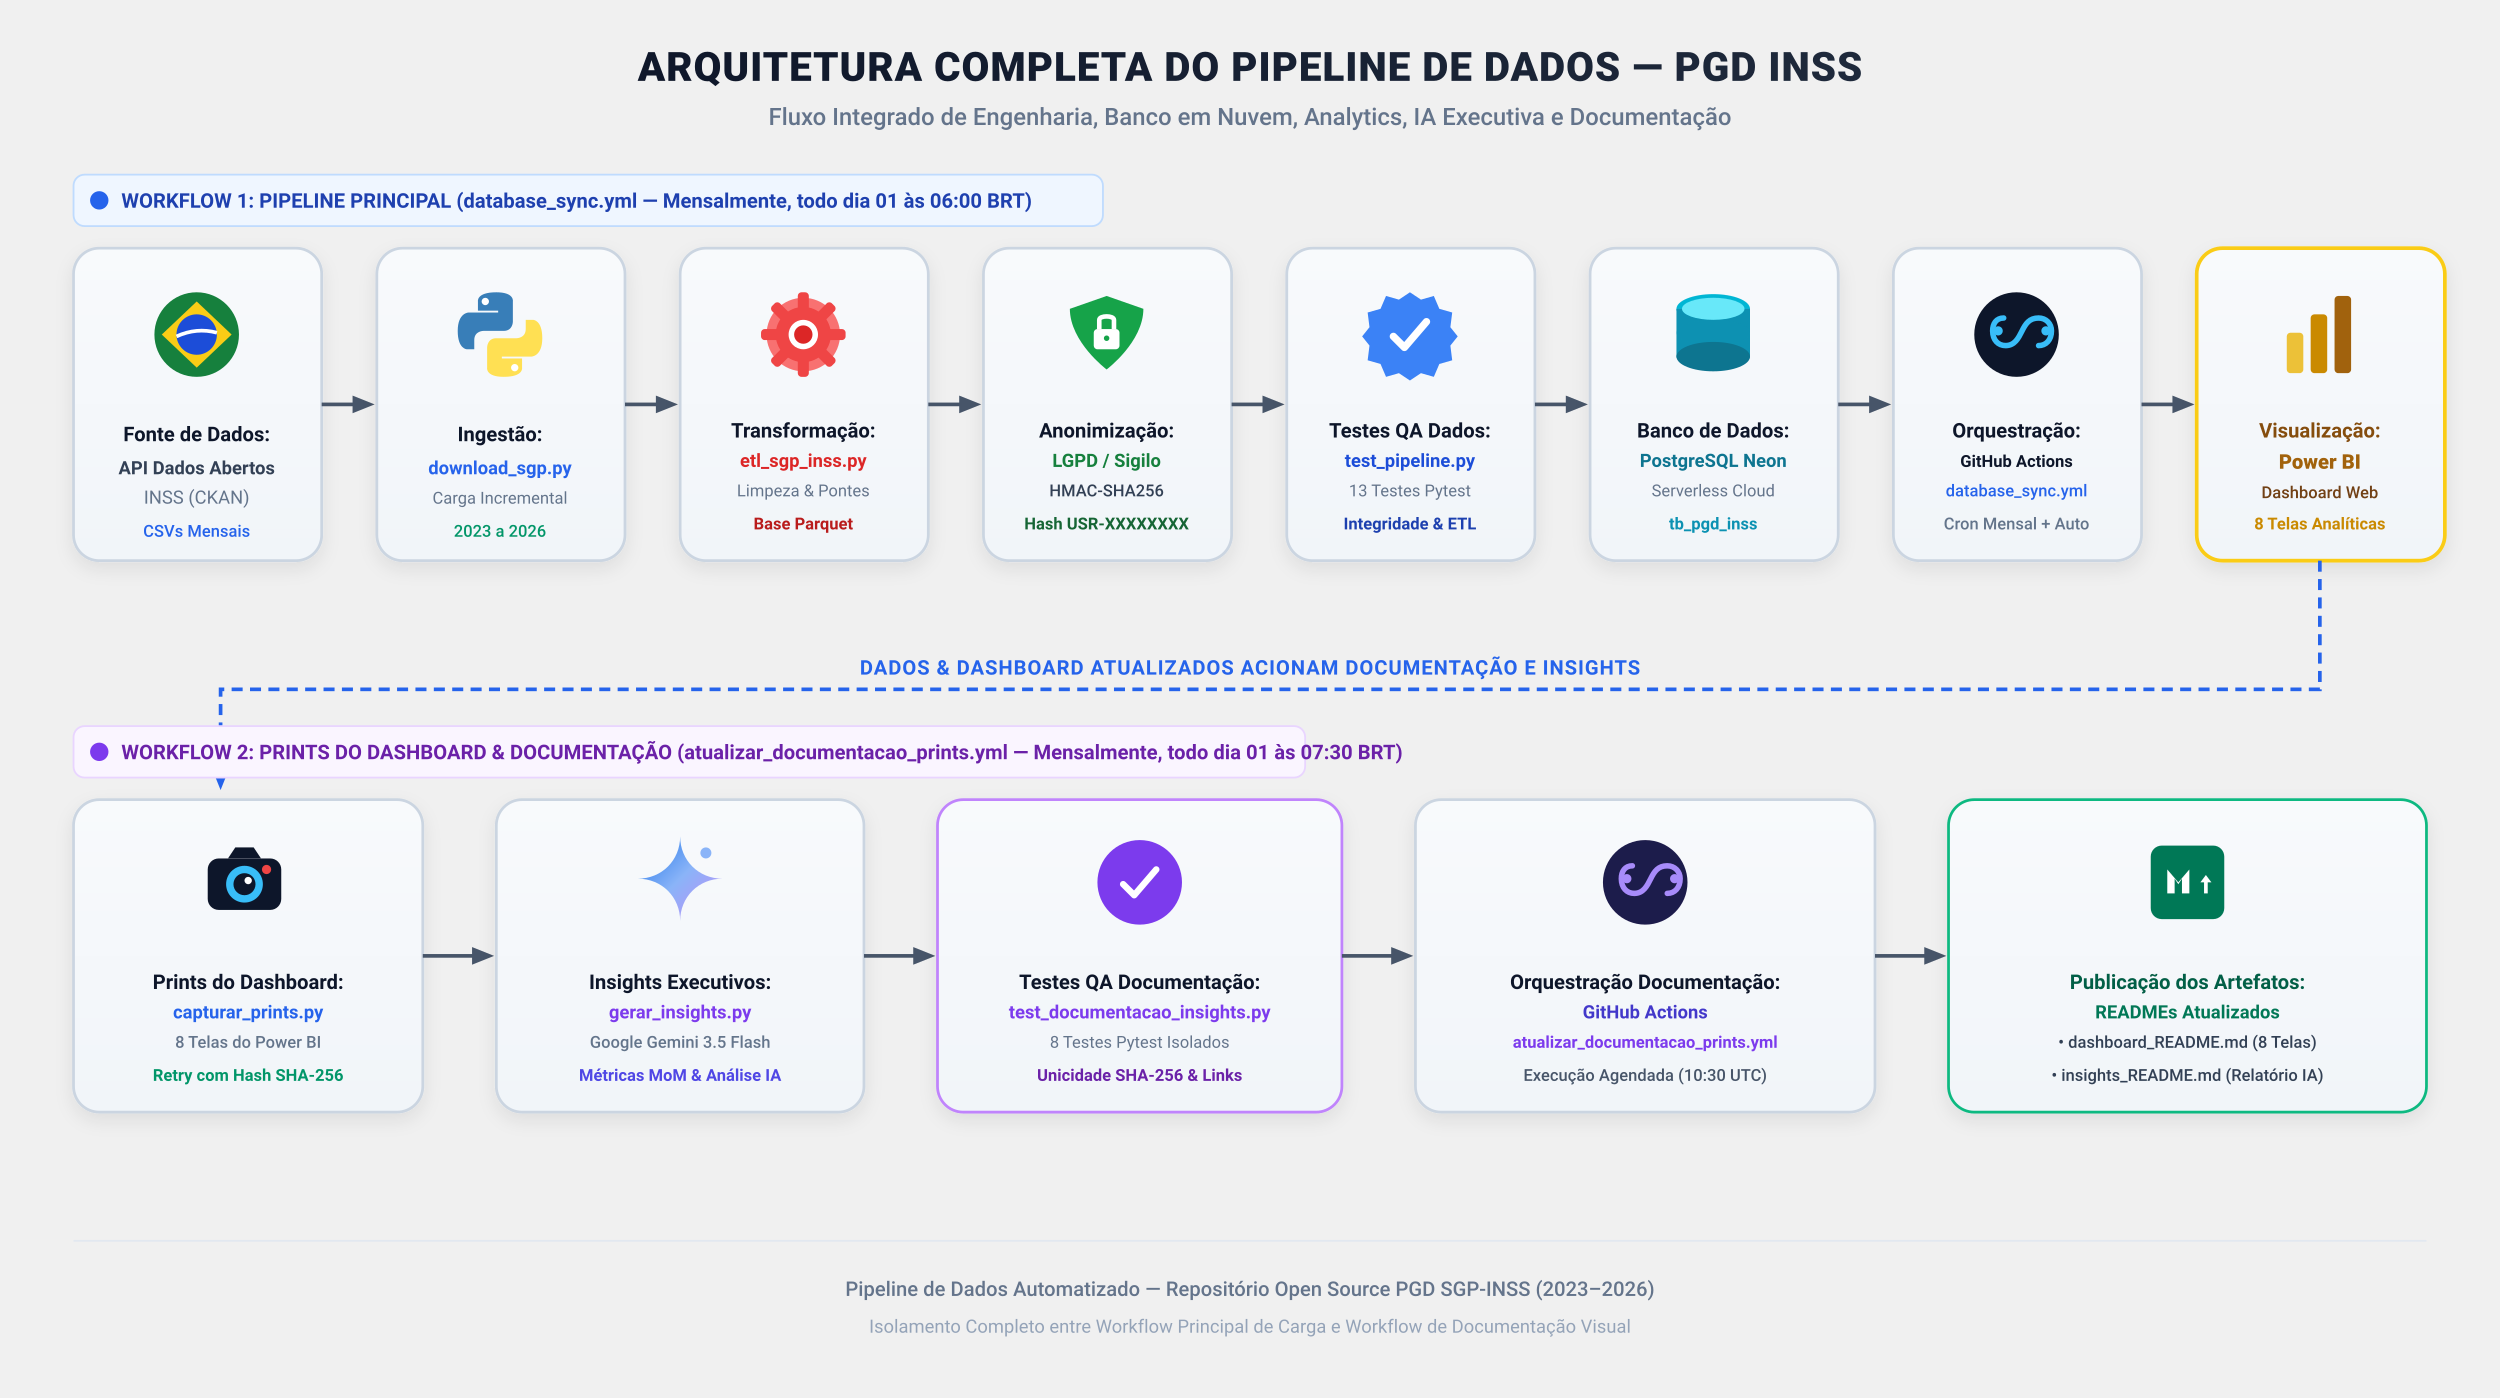
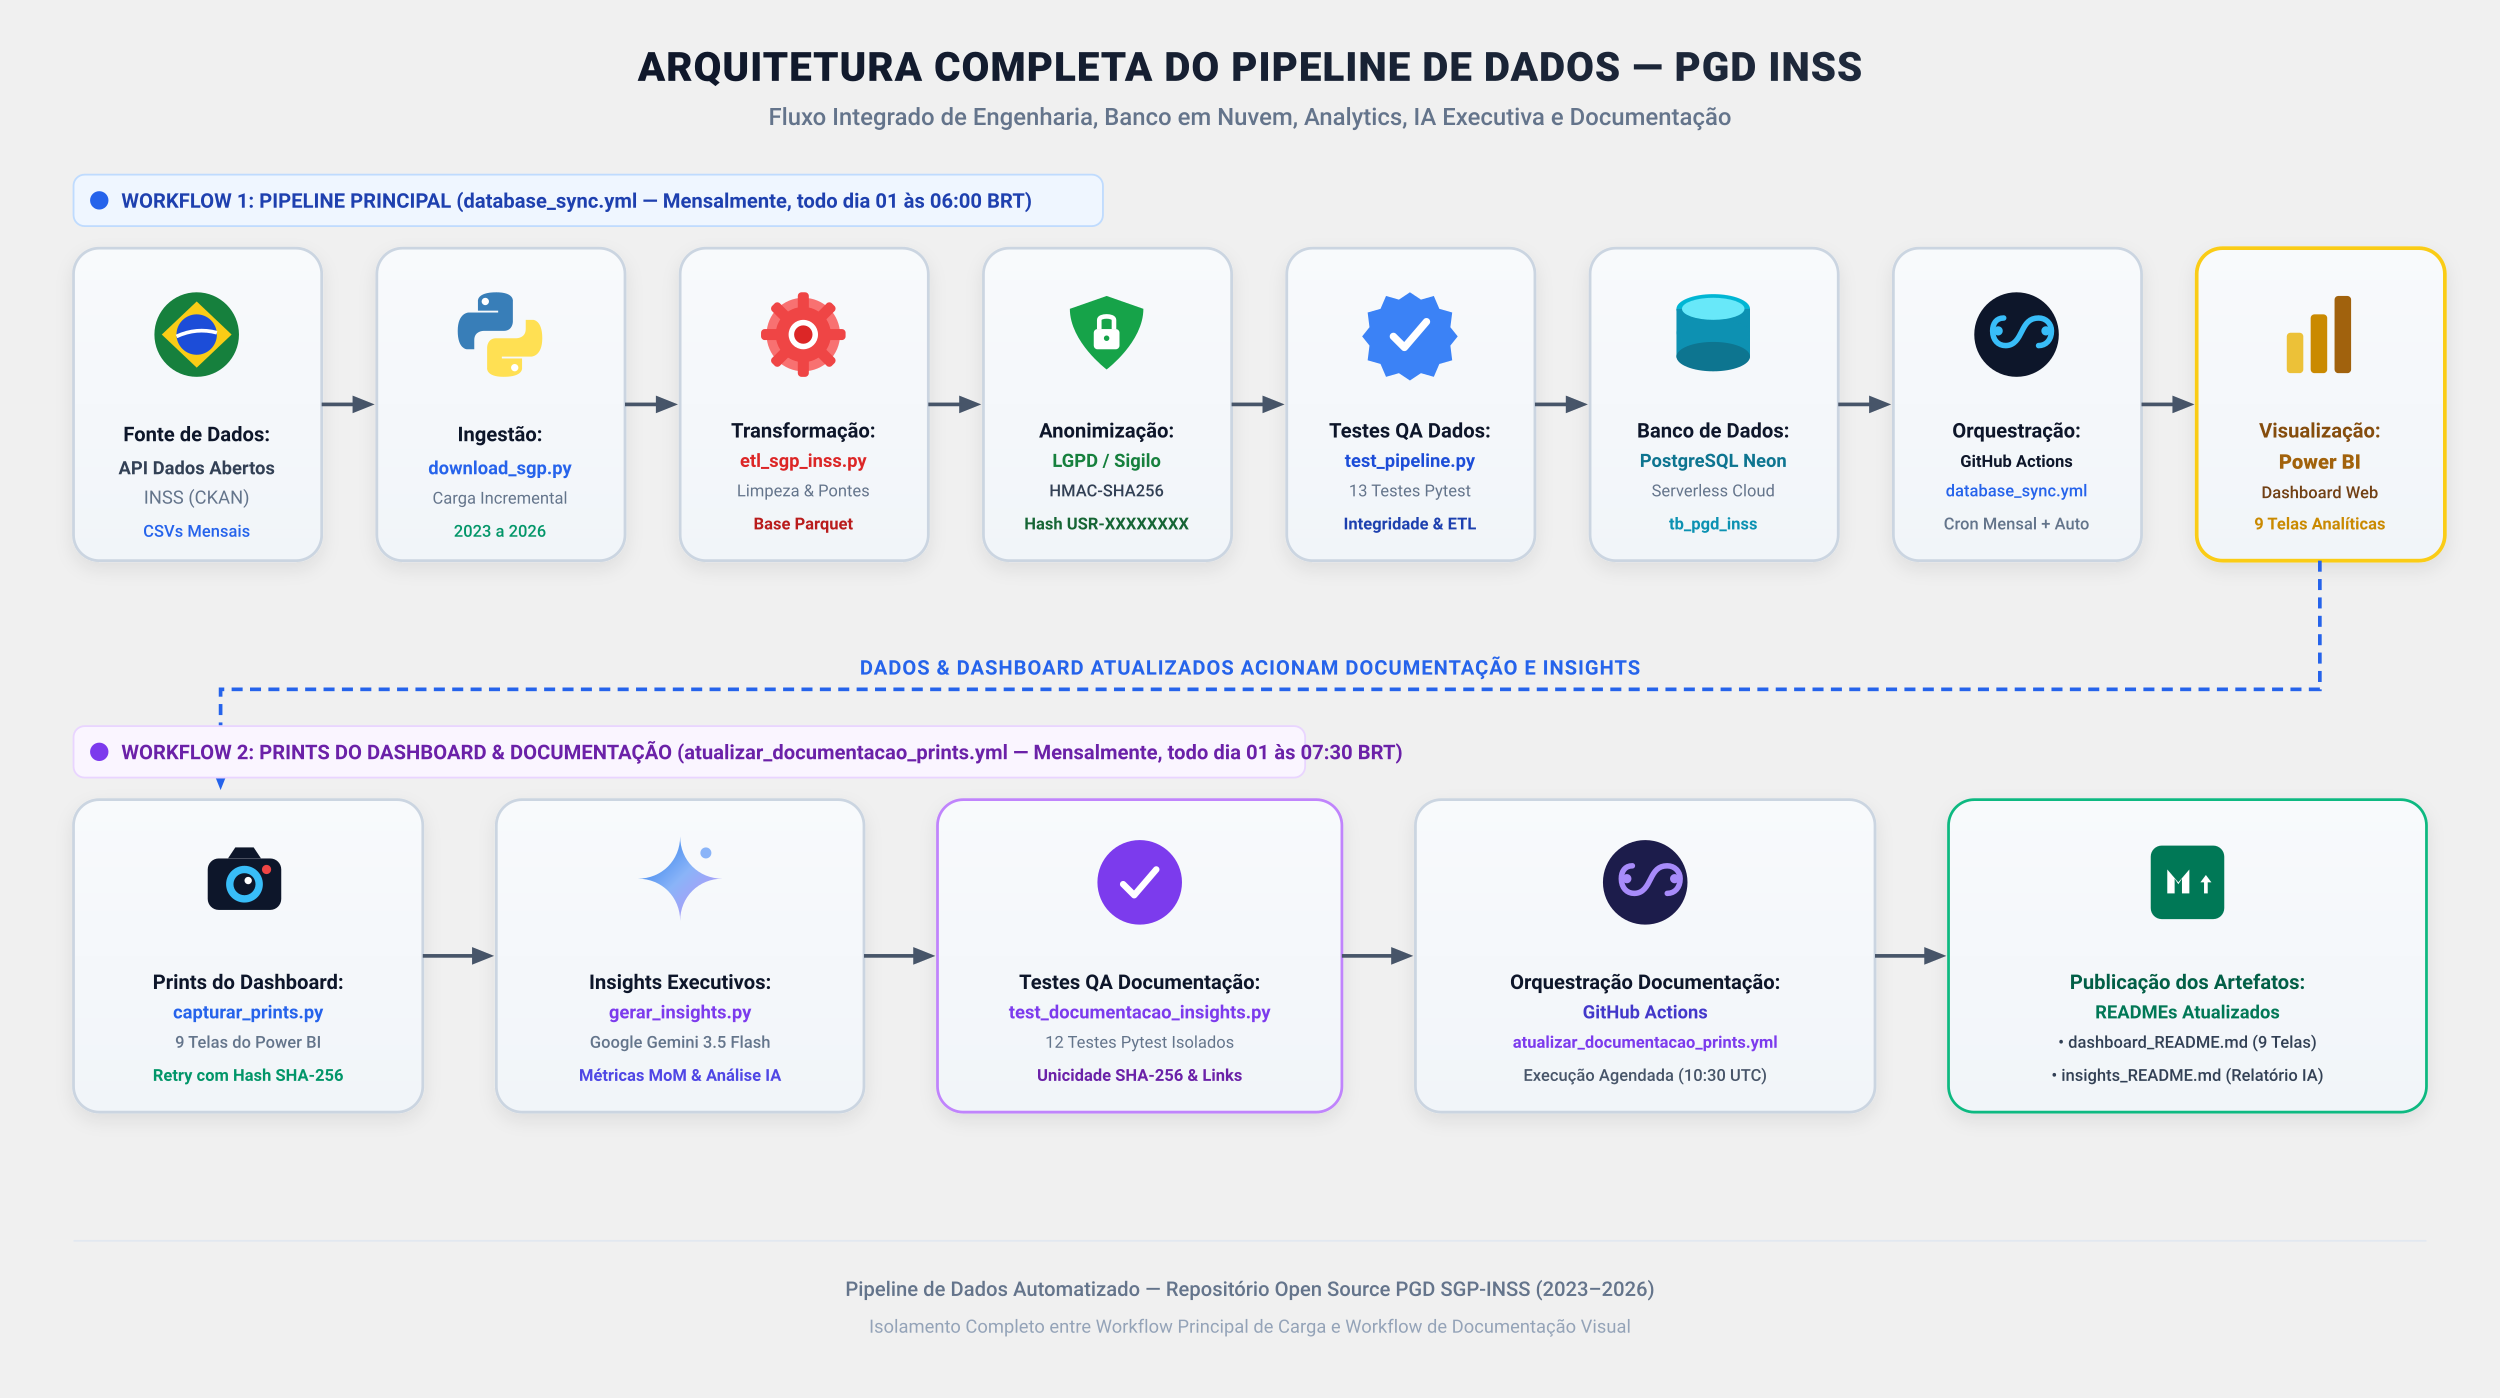
<svg xmlns="http://www.w3.org/2000/svg" viewBox="0 0 1360 760" width="100%" height="100%" style="background:#ffffff; font-family:'Segoe UI', -apple-system, BlinkMacSystemFont, Roboto, sans-serif;">
  <defs>
    <filter id="card-shadow" x="-8%" y="-8%" width="120%" height="125%" filterUnits="userSpaceOnUse">
      <feDropShadow dx="0" dy="4" stdDeviation="5" flood-color="#0f172a" flood-opacity="0.08" />
    </filter>
    <filter id="glow-pbi" x="-10%" y="-10%" width="120%" height="120%">
      <feDropShadow dx="0" dy="2" stdDeviation="4" flood-color="#eab308" flood-opacity="0.25" />
    </filter>
    <linearGradient id="card-bg" x1="0%" y1="0%" x2="0%" y2="100%">
      <stop offset="0%" stop-color="#f8fafc" />
      <stop offset="100%" stop-color="#f1f5f9" />
    </linearGradient>
    <linearGradient id="header-grad" x1="0%" y1="0%" x2="100%" y2="0%">
      <stop offset="0%" stop-color="#0f172a" />
      <stop offset="100%" stop-color="#1e293b" />
    </linearGradient>
    <linearGradient id="grad-gemini" x1="0%" y1="0%" x2="100%" y2="100%">
      <stop offset="0%" stop-color="#1a73e8" />
      <stop offset="50%" stop-color="#8ab4f8" />
      <stop offset="100%" stop-color="#c58af9" />
    </linearGradient>
    <marker id="arrow" viewBox="0 0 10 10" refX="6" refY="5" markerWidth="6" markerHeight="6" orient="auto-start-reverse">
      <path d="M 0 1 L 10 5 L 0 9 z" fill="#475569" />
    </marker>
    <marker id="arrow-blue" viewBox="0 0 10 10" refX="6" refY="5" markerWidth="6" markerHeight="6" orient="auto-start-reverse">
      <path d="M 0 1 L 10 5 L 0 9 z" fill="#2563eb" />
    </marker>
    <marker id="arrow-purple" viewBox="0 0 10 10" refX="6" refY="5" markerWidth="6" markerHeight="6" orient="auto-start-reverse">
      <path d="M 0 1 L 10 5 L 0 9 z" fill="#7c3aed" />
    </marker>
  </defs>
  <text x="680" y="44" text-anchor="middle" font-size="22" font-weight="800" fill="url(#header-grad)" letter-spacing="0.5">ARQUITETURA COMPLETA DO PIPELINE DE DADOS — PGD INSS</text>
  <text x="680" y="68" text-anchor="middle" font-size="13" font-weight="500" fill="#64748b">Fluxo Integrado de Engenharia, Banco em Nuvem, Analytics, IA Executiva e Documentação</text>
  <g transform="translate(40, 95)">
    <rect x="0" y="0" width="560" height="28" rx="6" fill="#eff6ff" stroke="#bfdbfe" stroke-width="1" />
    <circle cx="14" cy="14" r="5" fill="#2563eb" />
    <text x="26" y="18" font-size="11" font-weight="700" fill="#1e40af">WORKFLOW 1: PIPELINE PRINCIPAL (database_sync.yml — Mensalmente, todo dia 01 às 06:00 BRT)</text>
  </g>
  <g transform="translate(40, 135)" filter="url(#card-shadow)">
    <rect width="135" height="170" rx="14" fill="url(#card-bg)" stroke="#cbd5e1" stroke-width="1.5" />
    <g transform="translate(42, 22)">
      <circle cx="25" cy="25" r="23" fill="#15803d" />
      <polygon points="25,7 44,25 25,43 6,25" fill="#facc15" />
      <circle cx="25" cy="25" r="11" fill="#1d4ed8" />
      <path d="M 14 26 Q 25 21 36 24" stroke="#ffffff" stroke-width="2" fill="none" />
    </g>
    <text x="67" y="105" text-anchor="middle" font-size="11" font-weight="700" fill="#0f172a">Fonte de Dados:</text>
    <text x="67" y="123" text-anchor="middle" font-size="10" font-weight="600" fill="#334155">API Dados Abertos</text>
    <text x="67" y="139" text-anchor="middle" font-size="10" font-weight="400" fill="#64748b">INSS (CKAN)</text>
    <text x="67" y="157" text-anchor="middle" font-size="9" font-weight="500" fill="#2563eb">CSVs Mensais</text>
  </g>
  <path d="M 175 220 L 199 220" stroke="#475569" stroke-width="2" fill="none" marker-end="url(#arrow)" />
  <g transform="translate(205, 135)" filter="url(#card-shadow)">
    <rect width="135" height="170" rx="14" fill="url(#card-bg)" stroke="#cbd5e1" stroke-width="1.5" />
    <g transform="translate(42, 22)">
      <path d="M 23 2 C 12 2 13 7 13 7 L 13 12 L 24 12 L 24 13 L 8 13 C 8 13 2 13 2 23 C 2 33 7 33 7 33 L 11 33 L 11 28 C 11 23 16 23 16 23 L 27 23 C 32 23 32 18 32 18 L 32 7 C 32 7 33 2 23 2 Z" fill="#387eb8" />
      <circle cx="17" cy="7" r="2" fill="#ffffff" />
      <path d="M 27 48 C 38 48 37 43 37 43 L 37 38 L 26 38 L 26 37 L 42 37 C 42 37 48 37 48 27 C 48 17 43 17 43 17 L 39 17 L 39 22 C 39 27 34 27 34 27 L 23 27 C 18 27 18 32 18 32 L 18 43 C 18 43 17 48 27 48 Z" fill="#ffe052" />
      <circle cx="33" cy="43" r="2" fill="#ffffff" />
    </g>
    <text x="67" y="105" text-anchor="middle" font-size="11" font-weight="700" fill="#0f172a">Ingestão:</text>
    <text x="67" y="123" text-anchor="middle" font-size="10" font-weight="600" fill="#2563eb">download_sgp.py</text>
    <text x="67" y="139" text-anchor="middle" font-size="9" font-weight="400" fill="#64748b">Carga Incremental</text>
    <text x="67" y="157" text-anchor="middle" font-size="9" font-weight="500" fill="#059669">2023 a 2026</text>
  </g>
  <path d="M 340 220 L 364 220" stroke="#475569" stroke-width="2" fill="none" marker-end="url(#arrow)" />
  <g transform="translate(370, 135)" filter="url(#card-shadow)">
    <rect width="135" height="170" rx="14" fill="url(#card-bg)" stroke="#cbd5e1" stroke-width="1.5" />
    <g transform="translate(42, 22)">
      <circle cx="25" cy="25" r="20" fill="#f87171" />
      <circle cx="25" cy="25" r="15" fill="#ef4444" />
      <circle cx="25" cy="25" r="7" fill="#ffffff" />
      <rect x="22" y="2" width="6" height="46" rx="2" fill="#ef4444" />
      <rect x="2" y="22" width="46" height="6" rx="2" fill="#ef4444" />
      <rect x="22" y="2" width="6" height="46" rx="2" fill="#ef4444" transform="rotate(45 25 25)" />
      <rect x="2" y="22" width="46" height="6" rx="2" fill="#ef4444" transform="rotate(45 25 25)" />
      <circle cx="25" cy="25" r="8" fill="#ffffff" />
      <circle cx="25" cy="25" r="5" fill="#dc2626" />
    </g>
    <text x="67" y="103" text-anchor="middle" font-size="11" font-weight="700" fill="#0f172a">Transformação:</text>
    <text x="67" y="119" text-anchor="middle" font-size="10" font-weight="600" fill="#dc2626">etl_sgp_inss.py</text>
    <text x="67" y="135" text-anchor="middle" font-size="9" font-weight="400" fill="#64748b">Limpeza &amp; Pontes</text>
    <text x="67" y="153" text-anchor="middle" font-size="9" font-weight="600" fill="#b91c1c">Base Parquet</text>
  </g>
  <path d="M 505 220 L 529 220" stroke="#475569" stroke-width="2" fill="none" marker-end="url(#arrow)" />
  <g transform="translate(535, 135)" filter="url(#card-shadow)">
    <rect width="135" height="170" rx="14" fill="url(#card-bg)" stroke="#cbd5e1" stroke-width="1.5" />
    <g transform="translate(42, 22)">
      <path d="M 25 4 L 45 11 C 45 29 25 44 25 44 C 25 44 5 29 5 11 Z" fill="#16a34a" />
      <rect x="18" y="22" width="14" height="11" rx="2" fill="#ffffff" />
      <path d="M 21 22 L 21 17 C 21 14.5 29 14.5 29 17 L 29 22" stroke="#ffffff" stroke-width="2.5" fill="none" />
      <circle cx="25" cy="27" r="1.5" fill="#16a34a" />
    </g>
    <text x="67" y="103" text-anchor="middle" font-size="11" font-weight="700" fill="#0f172a">Anonimização:</text>
    <text x="67" y="119" text-anchor="middle" font-size="10" font-weight="600" fill="#15803d">LGPD / Sigilo</text>
    <text x="67" y="135" text-anchor="middle" font-size="9" font-weight="500" fill="#334155">HMAC-SHA256</text>
    <text x="67" y="153" text-anchor="middle" font-size="9" font-weight="600" fill="#166534">Hash USR-XXXXXXXX</text>
  </g>
  <path d="M 670 220 L 694 220" stroke="#475569" stroke-width="2" fill="none" marker-end="url(#arrow)" />
  <g transform="translate(700, 135)" filter="url(#card-shadow)">
    <rect width="135" height="170" rx="14" fill="url(#card-bg)" stroke="#cbd5e1" stroke-width="1.5" />
    <g transform="translate(42, 22)">
      <path d="M 25 2 L 31 6 L 38 4 L 41 11 L 48 13 L 47 21 L 51 26 L 47 31 L 48 39 L 41 41 L 38 48 L 31 46 L 25 50 L 19 46 L 12 48 L 9 41 L 2 39 L 3 31 L -1 26 L 3 21 L 2 13 L 9 11 L 12 4 L 19 6 Z" fill="#3b82f6" />
      <path d="M 16 26 L 22 32 L 34 18" stroke="#ffffff" stroke-width="4" stroke-linecap="round" stroke-linejoin="round" fill="none" />
    </g>
    <text x="67" y="103" text-anchor="middle" font-size="11" font-weight="700" fill="#0f172a">Testes QA Dados:</text>
    <text x="67" y="119" text-anchor="middle" font-size="10" font-weight="600" fill="#1d4ed8">test_pipeline.py</text>
    <text x="67" y="135" text-anchor="middle" font-size="9" font-weight="400" fill="#64748b">13 Testes Pytest</text>
    <text x="67" y="153" text-anchor="middle" font-size="9" font-weight="600" fill="#1e40af">Integridade &amp; ETL</text>
  </g>
  <path d="M 835 220 L 859 220" stroke="#475569" stroke-width="2" fill="none" marker-end="url(#arrow)" />
  <g transform="translate(865, 135)" filter="url(#card-shadow)">
    <rect width="135" height="170" rx="14" fill="url(#card-bg)" stroke="#cbd5e1" stroke-width="1.5" />
    <g transform="translate(42, 22)">
      <ellipse cx="25" cy="11" rx="20" ry="8" fill="#06b6d4" />
      <path d="M 5 11 L 5 37 C 5 43 45 43 45 37 L 45 11" fill="#0891b2" />
      <ellipse cx="25" cy="24" rx="20" ry="7" fill="#0891b2" opacity="0.4" />
      <ellipse cx="25" cy="37" rx="20" ry="8" fill="#0e7490" />
      <ellipse cx="25" cy="11" rx="17" ry="6" fill="#67e8f9" />
    </g>
    <text x="67" y="103" text-anchor="middle" font-size="11" font-weight="700" fill="#0f172a">Banco de Dados:</text>
    <text x="67" y="119" text-anchor="middle" font-size="10" font-weight="600" fill="#0e7490">PostgreSQL Neon</text>
    <text x="67" y="135" text-anchor="middle" font-size="9" font-weight="400" fill="#64748b">Serverless Cloud</text>
    <text x="67" y="153" text-anchor="middle" font-size="9" font-weight="600" fill="#0891b2">tb_pgd_inss</text>
  </g>
  <path d="M 1000 220 L 1024 220" stroke="#475569" stroke-width="2" fill="none" marker-end="url(#arrow)" />
  <g transform="translate(1030, 135)" filter="url(#card-shadow)">
    <rect width="135" height="170" rx="14" fill="url(#card-bg)" stroke="#cbd5e1" stroke-width="1.5" />
    <g transform="translate(42, 22)">
      <circle cx="25" cy="25" r="23" fill="#0f172a" />
      <path d="M 18 16 C 14 16 12 19 12 23 C 12 28 15 31 19 31 C 24 31 26 27 28 23 C 30 19 32 16 37 16 C 41 16 44 19 44 23 C 44 28 41 31 37 31" stroke="#38bdf8" stroke-width="3" stroke-linecap="round" fill="none" />
      <circle cx="15" cy="23" r="2.5" fill="#38bdf8" />
      <circle cx="41" cy="23" r="2.5" fill="#38bdf8" />
    </g>
    <text x="67" y="103" text-anchor="middle" font-size="11" font-weight="700" fill="#0f172a">Orquestração:</text>
    <text x="67" y="119" text-anchor="middle" font-size="9" font-weight="600" fill="#0f172a">GitHub Actions</text>
    <text x="67" y="135" text-anchor="middle" font-size="9" font-weight="500" fill="#2563eb">database_sync.yml</text>
    <text x="67" y="153" text-anchor="middle" font-size="9" font-weight="500" fill="#64748b">Cron Mensal + Auto</text>
  </g>
  <path d="M 1165 220 L 1189 220" stroke="#475569" stroke-width="2" fill="none" marker-end="url(#arrow)" />
  <g transform="translate(1195, 135)" filter="url(#card-shadow)">
    <rect width="135" height="170" rx="14" fill="url(#card-bg)" stroke="#facc15" stroke-width="2" />
    <g transform="translate(44, 22)">
      <rect x="5" y="24" width="9" height="22" rx="2" fill="#eab308" opacity="0.8" />
      <rect x="18" y="14" width="9" height="32" rx="2" fill="#ca8a04" />
      <rect x="31" y="4" width="9" height="42" rx="2" fill="#a16207" />
    </g>
    <text x="67" y="103" text-anchor="middle" font-size="11" font-weight="700" fill="#854d0e">Visualização:</text>
    <text x="67" y="120" text-anchor="middle" font-size="11" font-weight="800" fill="#a16207">Power BI</text>
    <text x="67" y="136" text-anchor="middle" font-size="9" font-weight="500" fill="#713f12">Dashboard Web</text>
-     <text x="67" y="153" text-anchor="middle" font-size="9" font-weight="600" fill="#ca8a04">8 Telas Analíticas</text>
+     <text x="67" y="153" text-anchor="middle" font-size="9" font-weight="600" fill="#ca8a04">9 Telas Analíticas</text>
  </g>
  <path d="M 1262 305 L 1262 375 L 120 375 L 120 425" stroke="#2563eb" stroke-width="2" stroke-dasharray="6,4" fill="none" marker-end="url(#arrow-blue)" />
  <text x="680" y="367" text-anchor="middle" font-size="11" font-weight="700" fill="#2563eb" letter-spacing="0.5">DADOS &amp; DASHBOARD ATUALIZADOS ACIONAM DOCUMENTAÇÃO E INSIGHTS</text>
  <g transform="translate(40, 395)">
    <rect x="0" y="0" width="670" height="28" rx="6" fill="#faf5ff" stroke="#e9d5ff" stroke-width="1" />
    <circle cx="14" cy="14" r="5" fill="#7c3aed" />
    <text x="26" y="18" font-size="11" font-weight="700" fill="#6b21a8">WORKFLOW 2: PRINTS DO DASHBOARD &amp; DOCUMENTAÇÃO (atualizar_documentacao_prints.yml — Mensalmente, todo dia 01 às 07:30 BRT)</text>
  </g>
  <g transform="translate(40, 435)" filter="url(#card-shadow)">
    <rect width="190" height="170" rx="14" fill="url(#card-bg)" stroke="#cbd5e1" stroke-width="1.5" />
    <g transform="translate(68, 20)">
      <rect x="5" y="12" width="40" height="28" rx="6" fill="#0f172a" />
      <path d="M 16 12 L 20 6 L 30 6 L 34 12 Z" fill="#0f172a" />
      <circle cx="25" cy="26" r="10" fill="#38bdf8" />
      <circle cx="25" cy="26" r="6" fill="#0f172a" />
      <circle cx="27" cy="24" r="2" fill="#ffffff" />
      <circle cx="37" cy="18" r="2.5" fill="#ef4444" />
    </g>
    <text x="95" y="103" text-anchor="middle" font-size="11" font-weight="700" fill="#0f172a">Prints do Dashboard:</text>
    <text x="95" y="119" text-anchor="middle" font-size="10" font-weight="600" fill="#2563eb">capturar_prints.py</text>
-     <text x="95" y="135" text-anchor="middle" font-size="9" font-weight="500" fill="#64748b">8 Telas do Power BI</text>
+     <text x="95" y="135" text-anchor="middle" font-size="9" font-weight="500" fill="#64748b">9 Telas do Power BI</text>
    <text x="95" y="153" text-anchor="middle" font-size="9" font-weight="600" fill="#059669">Retry com Hash SHA-256</text>
  </g>
  <path d="M 230 520 L 264 520" stroke="#475569" stroke-width="2" fill="none" marker-end="url(#arrow)" />
  <g transform="translate(270, 435)" filter="url(#card-shadow)">
    <rect width="200" height="170" rx="14" fill="url(#card-bg)" stroke="#cbd5e1" stroke-width="1.5" />
    <g transform="translate(75, 18)">
      <path d="M 25 2 C 25 15 35 25 48 25 C 35 25 25 35 25 48 C 25 35 15 25 2 25 C 15 25 25 15 25 2 Z" fill="url(#grad-gemini)" />
      <circle cx="39" cy="11" r="3" fill="#8ab4f8" />
    </g>
    <text x="100" y="103" text-anchor="middle" font-size="11" font-weight="700" fill="#0f172a">Insights Executivos:</text>
    <text x="100" y="119" text-anchor="middle" font-size="10" font-weight="600" fill="#7c3aed">gerar_insights.py</text>
    <text x="100" y="135" text-anchor="middle" font-size="9" font-weight="500" fill="#64748b">Google Gemini 3.5 Flash</text>
    <text x="100" y="153" text-anchor="middle" font-size="9" font-weight="600" fill="#4f46e5">Métricas MoM &amp; Análise IA</text>
  </g>
  <path d="M 470 520 L 504 520" stroke="#475569" stroke-width="2" fill="none" marker-end="url(#arrow)" />
  <g transform="translate(510, 435)" filter="url(#card-shadow)">
    <rect width="220" height="170" rx="14" fill="url(#card-bg)" stroke="#c084fc" stroke-width="1.5" />
    <g transform="translate(85, 20)">
      <circle cx="25" cy="25" r="23" fill="#7c3aed" />
      <path d="M 16 26 L 22 32 L 34 18" stroke="#ffffff" stroke-width="3.5" stroke-linecap="round" stroke-linejoin="round" fill="none" />
    </g>
    <text x="110" y="103" text-anchor="middle" font-size="11" font-weight="700" fill="#0f172a">Testes QA Documentação:</text>
    <text x="110" y="119" text-anchor="middle" font-size="10" font-weight="600" fill="#7c3aed">test_documentacao_insights.py</text>
-     <text x="110" y="135" text-anchor="middle" font-size="9" font-weight="400" fill="#64748b">8 Testes Pytest Isolados</text>
+     <text x="110" y="135" text-anchor="middle" font-size="9" font-weight="400" fill="#64748b">12 Testes Pytest Isolados</text>
    <text x="110" y="153" text-anchor="middle" font-size="9" font-weight="600" fill="#6b21a8">Unicidade SHA-256 &amp; Links</text>
  </g>
  <path d="M 730 520 L 764 520" stroke="#475569" stroke-width="2" fill="none" marker-end="url(#arrow)" />
  <g transform="translate(770, 435)" filter="url(#card-shadow)">
    <rect width="250" height="170" rx="14" fill="url(#card-bg)" stroke="#cbd5e1" stroke-width="1.5" />
    <g transform="translate(100, 20)">
      <circle cx="25" cy="25" r="23" fill="#1e1b4b" />
      <path d="M 18 16 C 14 16 12 19 12 23 C 12 28 15 31 19 31 C 24 31 26 27 28 23 C 30 19 32 16 37 16 C 41 16 44 19 44 23 C 44 28 41 31 37 31" stroke="#a78bfa" stroke-width="3" stroke-linecap="round" fill="none" />
      <circle cx="15" cy="23" r="2.5" fill="#a78bfa" />
      <circle cx="41" cy="23" r="2.5" fill="#a78bfa" />
    </g>
    <text x="125" y="103" text-anchor="middle" font-size="11" font-weight="700" fill="#0f172a">Orquestração Documentação:</text>
    <text x="125" y="119" text-anchor="middle" font-size="10" font-weight="600" fill="#4338ca">GitHub Actions</text>
    <text x="125" y="135" text-anchor="middle" font-size="9" font-weight="600" fill="#7c3aed">atualizar_documentacao_prints.yml</text>
    <text x="125" y="153" text-anchor="middle" font-size="9" font-weight="500" fill="#475569">Execução Agendada (10:30 UTC)</text>
  </g>
  <path d="M 1020 520 L 1054 520" stroke="#475569" stroke-width="2" fill="none" marker-end="url(#arrow)" />
  <g transform="translate(1060, 435)" filter="url(#card-shadow)">
    <rect width="260" height="170" rx="14" fill="url(#card-bg)" stroke="#10b981" stroke-width="1.5" />
    <g transform="translate(105, 20)">
      <rect x="5" y="5" width="40" height="40" rx="6" fill="#047857" />
      <path d="M 14 18 L 20 25 L 26 18 L 26 31 L 22 31 L 22 23 L 20 26 L 18 23 L 18 31 L 14 31 Z" fill="#ffffff" />
      <path d="M 32 25 L 35 21 L 38 25 L 36 25 L 36 31 L 34 31 L 34 25 Z" fill="#ffffff" />
    </g>
    <text x="130" y="103" text-anchor="middle" font-size="11" font-weight="700" fill="#065f46">Publicação dos Artefatos:</text>
    <text x="130" y="119" text-anchor="middle" font-size="10" font-weight="600" fill="#047857">READMEs Atualizados</text>
-     <text x="130" y="135" text-anchor="middle" font-size="9" font-weight="500" fill="#334155">• dashboard_README.md (8 Telas)</text>
+     <text x="130" y="135" text-anchor="middle" font-size="9" font-weight="500" fill="#334155">• dashboard_README.md (9 Telas)</text>
    <text x="130" y="153" text-anchor="middle" font-size="9" font-weight="500" fill="#334155">• insights_README.md (Relatório IA)</text>
  </g>
  <line x1="40" y1="675" x2="1320" y2="675" stroke="#e2e8f0" stroke-width="1" />
  <text x="680" y="705" text-anchor="middle" font-size="11" font-weight="500" fill="#64748b">Pipeline de Dados Automatizado — Repositório Open Source PGD SGP-INSS (2023–2026)</text>
  <text x="680" y="725" text-anchor="middle" font-size="10" font-weight="400" fill="#94a3b8">Isolamento Completo entre Workflow Principal de Carga e Workflow de Documentação Visual</text>
</svg>
